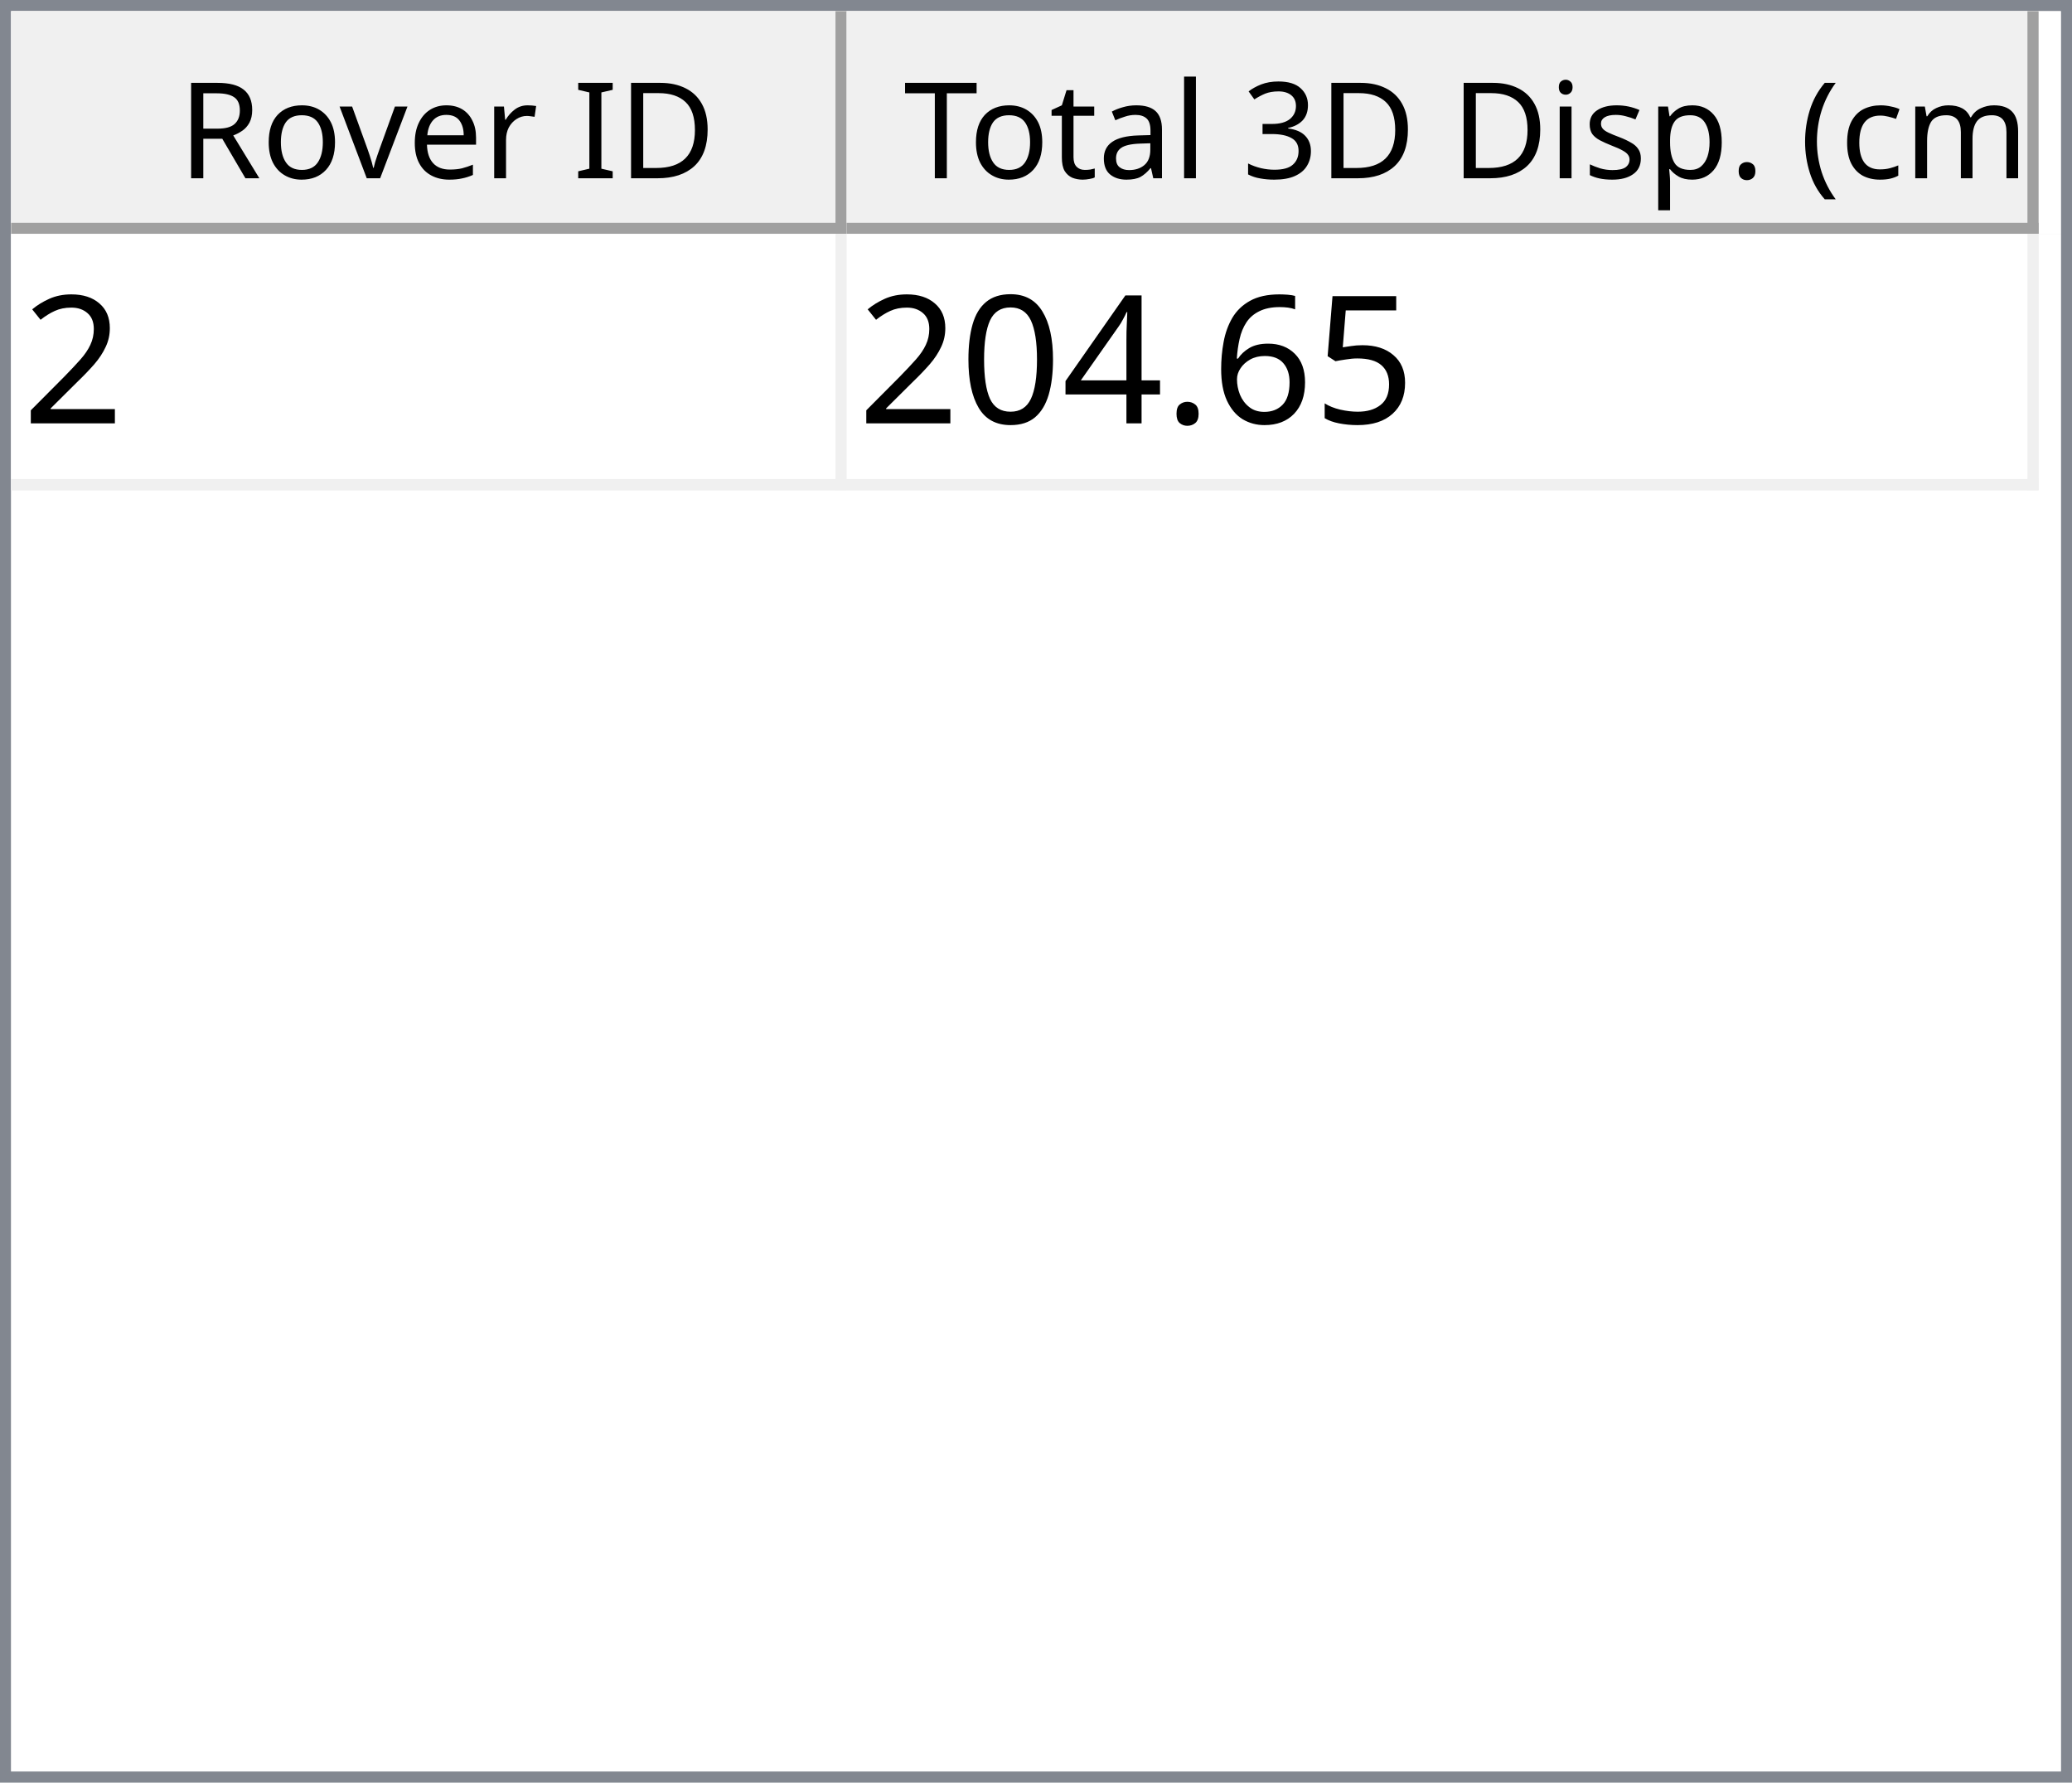
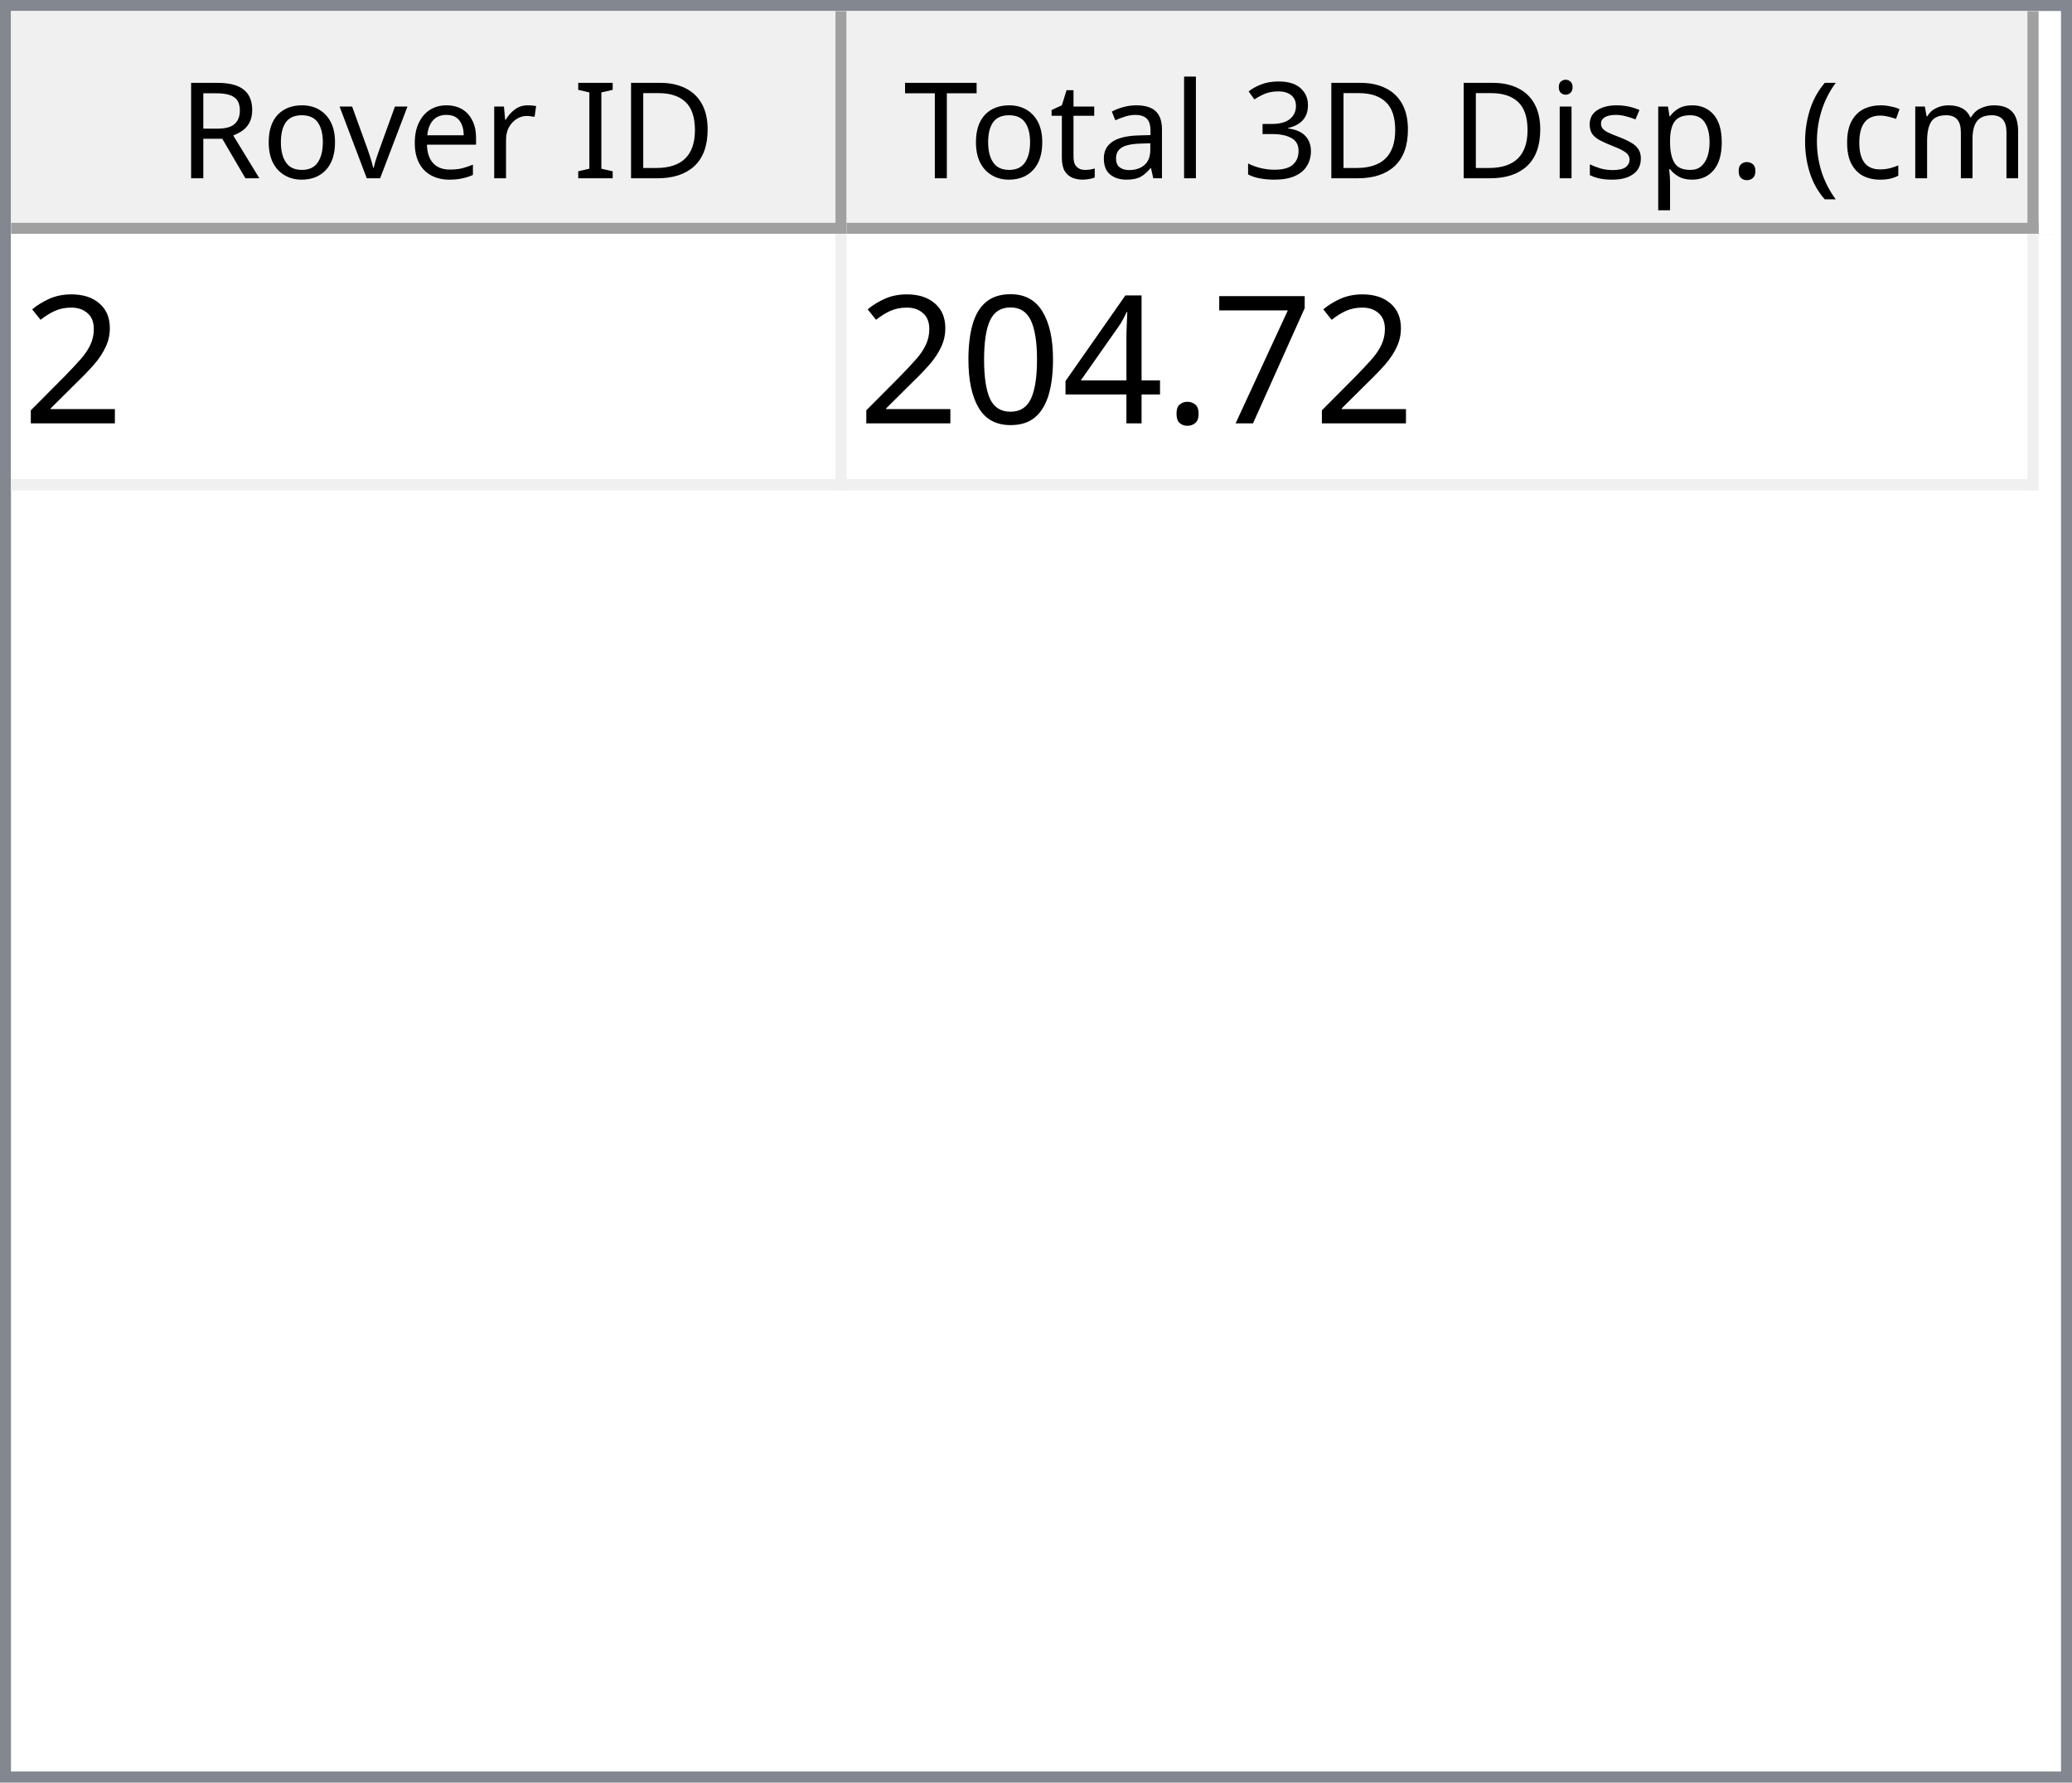
<svg xmlns="http://www.w3.org/2000/svg" style="fill-opacity:1; color-rendering:auto; color-interpolation:auto; text-rendering:auto; stroke:black; stroke-linecap:square; stroke-miterlimit:10; shape-rendering:auto; stroke-opacity:1; fill:black; stroke-dasharray:none; font-weight:normal; stroke-width:1; font-family:'Dialog'; font-style:normal; stroke-linejoin:miter; font-size:12px; stroke-dashoffset:0; image-rendering:auto;" width="186" height="160">
  <defs id="genericDefs" />
  <g>
    <defs id="defs1">
      <clipPath clipPathUnits="userSpaceOnUse" id="clipPath1">
        <path d="M0 0 L186 0 L186 160 L0 160 L0 0 Z" />
      </clipPath>
      <clipPath clipPathUnits="userSpaceOnUse" id="clipPath2">
        <path d="M0 0 L0 160 L186 160 L186 0 Z" />
      </clipPath>
      <clipPath clipPathUnits="userSpaceOnUse" id="clipPath3">
        <path d="M0 0 L0 20 L184 20 L184 0 Z" />
      </clipPath>
      <clipPath clipPathUnits="userSpaceOnUse" id="clipPath4">
        <path d="M0 0 L0 20 L75 20 L75 0 Z" />
      </clipPath>
      <clipPath clipPathUnits="userSpaceOnUse" id="clipPath5">
        <path d="M1 1 L1 19 L74 19 L74 1 Z" />
      </clipPath>
      <clipPath clipPathUnits="userSpaceOnUse" id="clipPath6">
        <path d="M0 0 L0 18 L73 18 L73 0 Z" />
      </clipPath>
      <clipPath clipPathUnits="userSpaceOnUse" id="clipPath7">
        <path d="M-0.5 -0.5 L-0.5 19.5 L74.5 19.5 L74.5 -0.5 Z" />
      </clipPath>
      <clipPath clipPathUnits="userSpaceOnUse" id="clipPath8">
        <path d="M0 0 L0 20 L107 20 L107 0 Z" />
      </clipPath>
      <clipPath clipPathUnits="userSpaceOnUse" id="clipPath9">
        <path d="M1 1 L1 19 L106 19 L106 1 Z" />
      </clipPath>
      <clipPath clipPathUnits="userSpaceOnUse" id="clipPath10">
        <path d="M0 0 L0 18 L105 18 L105 0 Z" />
      </clipPath>
      <clipPath clipPathUnits="userSpaceOnUse" id="clipPath11">
        <path d="M-0.5 -0.5 L-0.5 19.5 L106.5 19.5 L106.5 -0.5 Z" />
      </clipPath>
      <clipPath clipPathUnits="userSpaceOnUse" id="clipPath12">
        <path d="M0 0 L0 138 L184 138 L184 0 Z" />
      </clipPath>
      <clipPath clipPathUnits="userSpaceOnUse" id="clipPath13">
        <path d="M0 0 L0 23 L182 23 L182 0 Z" />
      </clipPath>
      <clipPath clipPathUnits="userSpaceOnUse" id="clipPath14">
        <path d="M-0.5 -0.5 L-0.5 22.5 L181.5 22.5 L181.5 -0.5 Z" />
      </clipPath>
      <clipPath clipPathUnits="userSpaceOnUse" id="clipPath15">
        <path d="M0 0 L0 22 L74 22 L74 0 Z" />
      </clipPath>
      <clipPath clipPathUnits="userSpaceOnUse" id="clipPath16">
        <path d="M0 0 L0 22 L106 22 L106 0 Z" />
      </clipPath>
      <font horiz-adv-x="64.551" id="font1">
        <font-face ascent="107.91" descent="25.098" units-per-em="100" style="font-style:normal; font-family:Segoe UI; font-weight:normal;" />
        <missing-glyph horiz-adv-x="64.551" d="M8.109 0 L8.109 68.266 L56.453 68.266 L56.453 0 L8.109 0 ZM15.328 7.234 L49.219 7.234 L49.219 61.031 L15.328 61.031 L15.328 7.234 Z" />
        <glyph unicode="D" horiz-adv-x="70.117" d="M9.188 0 L9.188 70.016 L28.516 70.016 Q65.531 70.016 65.531 35.891 Q65.531 19.672 55.25 9.836 Q44.969 0 27.734 0 L9.188 0 ZM17.391 62.594 L17.391 7.422 L27.828 7.422 Q41.609 7.422 49.273 14.797 Q56.938 22.172 56.938 35.688 Q56.938 62.594 28.328 62.594 L17.391 62.594 Z" />
        <glyph unicode="I" horiz-adv-x="26.611" d="M17.391 0 L9.188 0 L9.188 70.016 L17.391 70.016 L17.391 0 Z" />
        <glyph unicode=" " horiz-adv-x="27.393" d="" />
        <glyph unicode="r" horiz-adv-x="34.766" d="M34.188 41.891 Q32.078 43.5 28.125 43.5 Q23 43.5 19.555 38.672 Q16.109 33.844 16.109 25.484 L16.109 0 L8.109 0 L8.109 50 L16.109 50 L16.109 39.703 L16.312 39.703 Q18.016 44.969 21.531 47.922 Q25.047 50.875 29.391 50.875 Q32.516 50.875 34.188 50.203 L34.188 41.891 Z" />
        <glyph unicode="e" horiz-adv-x="52.295" d="M48.297 23 L12.984 23 Q13.188 14.656 17.484 10.109 Q21.781 5.562 29.297 5.562 Q37.75 5.562 44.828 11.141 L44.828 3.609 Q38.234 -1.172 27.391 -1.172 Q16.797 -1.172 10.742 5.641 Q4.688 12.453 4.688 24.812 Q4.688 36.469 11.305 43.82 Q17.922 51.172 27.734 51.172 Q37.547 51.172 42.922 44.828 Q48.297 38.484 48.297 27.203 L48.297 23 ZM40.094 29.781 Q40.047 36.719 36.75 40.578 Q33.453 44.438 27.594 44.438 Q21.922 44.438 17.969 40.383 Q14.016 36.328 13.094 29.781 L40.094 29.781 Z" />
        <glyph unicode="v" horiz-adv-x="47.9" d="M47.406 50 L27.484 0 L19.625 0 L0.688 50 L9.469 50 L22.172 13.672 Q23.578 9.672 23.922 6.688 L24.125 6.688 Q24.609 10.453 25.688 13.484 L38.969 50 L47.406 50 Z" />
        <glyph unicode="o" horiz-adv-x="58.594" d="M29 -1.172 Q17.922 -1.172 11.305 5.836 Q4.688 12.844 4.688 24.422 Q4.688 37.016 11.57 44.094 Q18.453 51.172 30.172 51.172 Q41.359 51.172 47.633 44.289 Q53.906 37.406 53.906 25.203 Q53.906 13.234 47.141 6.031 Q40.375 -1.172 29 -1.172 ZM29.594 44.438 Q21.875 44.438 17.383 39.188 Q12.891 33.938 12.891 24.703 Q12.891 15.828 17.43 10.695 Q21.969 5.562 29.594 5.562 Q37.359 5.562 41.531 10.594 Q45.703 15.625 45.703 24.906 Q45.703 34.281 41.531 39.359 Q37.359 44.438 29.594 44.438 Z" />
        <glyph unicode="R" horiz-adv-x="59.814" d="M59.375 0 L49.609 0 L37.891 19.625 Q36.281 22.359 34.766 24.289 Q33.25 26.219 31.664 27.438 Q30.078 28.656 28.25 29.219 Q26.422 29.781 24.125 29.781 L17.391 29.781 L17.391 0 L9.188 0 L9.188 70.016 L30.078 70.016 Q34.672 70.016 38.555 68.867 Q42.438 67.719 45.289 65.375 Q48.141 63.031 49.758 59.547 Q51.375 56.062 51.375 51.375 Q51.375 47.703 50.273 44.656 Q49.172 41.609 47.148 39.211 Q45.125 36.812 42.266 35.133 Q39.406 33.453 35.844 32.516 L35.844 32.328 Q37.594 31.547 38.891 30.547 Q40.188 29.547 41.359 28.18 Q42.531 26.812 43.68 25.078 Q44.828 23.344 46.234 21.047 L59.375 0 ZM17.391 62.594 L17.391 37.203 L28.516 37.203 Q31.594 37.203 34.203 38.133 Q36.812 39.062 38.719 40.797 Q40.625 42.531 41.703 45.047 Q42.781 47.562 42.781 50.688 Q42.781 56.297 39.141 59.445 Q35.5 62.594 28.609 62.594 L17.391 62.594 Z" />
        <glyph unicode=")" horiz-adv-x="30.176" d="M8.297 -15.922 L1.172 -15.922 Q16.406 2.344 16.406 26.812 Q16.406 51.469 1.078 70.016 L8.297 70.016 Q23.531 52.156 23.531 26.703 Q23.531 1.375 8.297 -15.922 Z" />
        <glyph unicode="m" horiz-adv-x="86.133" d="M79.109 0 L71.094 0 L71.094 28.719 Q71.094 37.016 68.531 40.727 Q65.969 44.438 59.906 44.438 Q54.781 44.438 51.195 39.75 Q47.609 35.062 47.609 28.516 L47.609 0 L39.594 0 L39.594 29.688 Q39.594 44.438 28.219 44.438 Q22.953 44.438 19.531 40.016 Q16.109 35.594 16.109 28.516 L16.109 0 L8.109 0 L8.109 50 L16.109 50 L16.109 42.094 L16.312 42.094 Q21.625 51.172 31.844 51.172 Q36.969 51.172 40.773 48.312 Q44.578 45.453 46 40.828 Q51.562 51.172 62.594 51.172 Q79.109 51.172 79.109 30.812 L79.109 0 Z" />
        <glyph unicode="c" horiz-adv-x="46.191" d="M42.188 2.297 Q36.422 -1.172 28.516 -1.172 Q17.828 -1.172 11.258 5.789 Q4.688 12.75 4.688 23.828 Q4.688 36.188 11.766 43.68 Q18.844 51.172 30.672 51.172 Q37.25 51.172 42.281 48.734 L42.281 40.531 Q36.719 44.438 30.375 44.438 Q22.703 44.438 17.797 38.945 Q12.891 33.453 12.891 24.516 Q12.891 15.719 17.508 10.641 Q22.125 5.562 29.891 5.562 Q36.422 5.562 42.188 9.906 L42.188 2.297 Z" />
        <glyph unicode="(" horiz-adv-x="30.176" d="M29.109 -15.922 L21.969 -15.922 Q6.844 1.375 6.844 26.703 Q6.844 52.156 21.969 70.016 L29.203 70.016 Q13.875 51.469 13.875 26.812 Q13.875 2.344 29.109 -15.922 Z" />
        <glyph unicode="." horiz-adv-x="21.68" d="M10.891 -1.078 Q8.641 -1.078 7.055 0.539 Q5.469 2.156 5.469 4.391 Q5.469 6.641 7.055 8.273 Q8.641 9.906 10.891 9.906 Q13.188 9.906 14.797 8.273 Q16.406 6.641 16.406 4.391 Q16.406 2.156 14.797 0.539 Q13.188 -1.078 10.891 -1.078 Z" />
        <glyph unicode="p" horiz-adv-x="58.789" d="M16.312 7.234 L16.109 7.234 L16.109 -23 L8.109 -23 L8.109 50 L16.109 50 L16.109 41.219 L16.312 41.219 Q22.219 51.172 33.594 51.172 Q43.266 51.172 48.688 44.461 Q54.109 37.75 54.109 26.469 Q54.109 13.922 48 6.375 Q41.891 -1.172 31.297 -1.172 Q21.578 -1.172 16.312 7.234 ZM16.109 27.391 L16.109 20.406 Q16.109 14.203 20.141 9.883 Q24.172 5.562 30.375 5.562 Q37.641 5.562 41.773 11.133 Q45.906 16.703 45.906 26.609 Q45.906 34.969 42.047 39.703 Q38.188 44.438 31.594 44.438 Q24.609 44.438 20.359 39.578 Q16.109 34.719 16.109 27.391 Z" />
        <glyph unicode="s" horiz-adv-x="42.432" d="M5.078 1.812 L5.078 10.406 Q11.625 5.562 19.484 5.562 Q30.031 5.562 30.031 12.594 Q30.031 14.594 29.125 15.992 Q28.219 17.391 26.68 18.461 Q25.141 19.531 23.07 20.383 Q21 21.234 18.609 22.172 Q15.281 23.484 12.766 24.828 Q10.25 26.172 8.57 27.859 Q6.891 29.547 6.031 31.695 Q5.172 33.844 5.172 36.719 Q5.172 40.234 6.789 42.945 Q8.406 45.656 11.086 47.484 Q13.766 49.312 17.211 50.242 Q20.656 51.172 24.312 51.172 Q30.812 51.172 35.938 48.922 L35.938 40.828 Q30.422 44.438 23.25 44.438 Q21 44.438 19.195 43.922 Q17.391 43.406 16.094 42.477 Q14.797 41.547 14.086 40.258 Q13.375 38.969 13.375 37.406 Q13.375 35.453 14.086 34.133 Q14.797 32.812 16.164 31.789 Q17.531 30.766 19.484 29.938 Q21.438 29.109 23.922 28.125 Q27.25 26.859 29.883 25.516 Q32.516 24.172 34.375 22.484 Q36.234 20.797 37.234 18.602 Q38.234 16.406 38.234 13.375 Q38.234 9.672 36.602 6.938 Q34.969 4.203 32.234 2.398 Q29.5 0.594 25.93 -0.289 Q22.359 -1.172 18.453 -1.172 Q10.75 -1.172 5.078 1.812 Z" />
        <glyph unicode="i" horiz-adv-x="24.219" d="M12.203 62.703 Q10.062 62.703 8.547 64.164 Q7.031 65.625 7.031 67.875 Q7.031 70.125 8.547 71.609 Q10.062 73.094 12.203 73.094 Q14.406 73.094 15.945 71.609 Q17.484 70.125 17.484 67.875 Q17.484 65.719 15.945 64.211 Q14.406 62.703 12.203 62.703 ZM16.109 0 L8.109 0 L8.109 50 L16.109 50 L16.109 0 Z" />
        <glyph unicode="3" horiz-adv-x="53.906" d="M46.531 19.828 Q46.531 15.094 44.75 11.211 Q42.969 7.328 39.719 4.57 Q36.469 1.812 31.93 0.297 Q27.391 -1.219 21.922 -1.219 Q11.922 -1.219 6 2.594 L6 11.188 Q13.094 5.609 22.219 5.609 Q25.875 5.609 28.828 6.539 Q31.781 7.469 33.906 9.227 Q36.031 10.984 37.18 13.477 Q38.328 15.969 38.328 19.094 Q38.328 32.812 18.797 32.812 L12.984 32.812 L12.984 39.594 L18.5 39.594 Q35.797 39.594 35.797 52.484 Q35.797 64.406 22.609 64.406 Q15.188 64.406 8.688 59.422 L8.688 67.188 Q15.375 71.188 24.609 71.188 Q29 71.188 32.57 69.969 Q36.141 68.75 38.68 66.555 Q41.219 64.359 42.609 61.281 Q44 58.203 44 54.5 Q44 40.672 30.031 36.719 L30.031 36.531 Q33.594 36.141 36.625 34.797 Q39.656 33.453 41.852 31.305 Q44.047 29.156 45.289 26.25 Q46.531 23.344 46.531 19.828 Z" />
        <glyph unicode="l" horiz-adv-x="24.219" d="M16.109 0 L8.109 0 L8.109 74.031 L16.109 74.031 L16.109 0 Z" />
        <glyph unicode="a" horiz-adv-x="50.879" d="M43.891 0 L35.891 0 L35.891 7.812 L35.688 7.812 Q30.469 -1.172 20.312 -1.172 Q12.844 -1.172 8.617 2.781 Q4.391 6.734 4.391 13.281 Q4.391 27.297 20.906 29.594 L35.891 31.688 Q35.891 44.438 25.594 44.438 Q16.547 44.438 9.281 38.281 L9.281 46.484 Q16.656 51.172 26.266 51.172 Q43.891 51.172 43.891 32.516 L43.891 0 ZM35.891 25.297 L23.828 23.641 Q18.266 22.859 15.43 20.875 Q12.594 18.891 12.594 13.875 Q12.594 10.203 15.211 7.883 Q17.828 5.562 22.172 5.562 Q28.125 5.562 32.008 9.742 Q35.891 13.922 35.891 20.312 L35.891 25.297 Z" />
        <glyph unicode="t" horiz-adv-x="33.887" d="M31.297 0.484 Q28.469 -1.078 23.828 -1.078 Q10.688 -1.078 10.688 13.578 L10.688 43.172 L2.094 43.172 L2.094 50 L10.688 50 L10.688 62.203 L18.703 64.797 L18.703 50 L31.297 50 L31.297 43.172 L18.703 43.172 L18.703 14.984 Q18.703 9.969 20.414 7.82 Q22.125 5.672 26.078 5.672 Q29.109 5.672 31.297 7.328 L31.297 0.484 Z" />
        <glyph unicode="T" horiz-adv-x="52.393" d="M50.594 62.594 L30.375 62.594 L30.375 0 L22.172 0 L22.172 62.594 L2 62.594 L2 70.016 L50.594 70.016 L50.594 62.594 Z" />
      </font>
      <font horiz-adv-x="75.0" id="font2">
        <font-face ascent="100.537" descent="21.973" units-per-em="100" style="font-style:normal; font-family:sans-serif; font-weight:normal;" />
        <missing-glyph horiz-adv-x="75.0" d="M12.5 0 L12.5 62.5 L62.5 62.5 L62.5 0 L12.5 0 ZM14.062 1.562 L60.938 1.562 L60.938 60.938 L14.062 60.938 L14.062 1.562 Z" />
        <glyph unicode="2" horiz-adv-x="55.615" d="M50.344 8.453 L50.344 0 L3.031 0 Q2.938 3.172 4.047 6.109 Q5.859 10.938 9.836 15.625 Q13.812 20.312 21.344 26.469 Q33.016 36.031 37.117 41.625 Q41.219 47.219 41.219 52.203 Q41.219 57.422 37.477 61.008 Q33.734 64.594 27.734 64.594 Q21.391 64.594 17.578 60.789 Q13.766 56.984 13.719 50.25 L4.688 51.172 Q5.609 61.281 11.664 66.578 Q17.719 71.875 27.938 71.875 Q38.234 71.875 44.242 66.164 Q50.25 60.453 50.25 52 Q50.25 47.703 48.492 43.555 Q46.734 39.406 42.656 34.812 Q38.578 30.219 29.109 22.219 Q21.188 15.578 18.945 13.211 Q16.703 10.844 15.234 8.453 L50.344 8.453 Z" />
-         <glyph unicode="5" horiz-adv-x="55.615" d="M4.156 18.75 L13.375 19.531 Q14.406 12.797 18.141 9.398 Q21.875 6 27.156 6 Q33.5 6 37.891 10.789 Q42.281 15.578 42.281 23.484 Q42.281 31 38.062 35.352 Q33.844 39.703 27 39.703 Q22.75 39.703 19.336 37.773 Q15.922 35.844 13.969 32.766 L5.719 33.844 L12.641 70.609 L48.25 70.609 L48.25 62.203 L19.672 62.203 L15.828 42.969 Q22.266 47.469 29.344 47.469 Q38.719 47.469 45.164 40.969 Q51.609 34.469 51.609 24.266 Q51.609 14.547 45.953 7.469 Q39.062 -1.219 27.156 -1.219 Q17.391 -1.219 11.211 4.25 Q5.031 9.719 4.156 18.75 Z" />
-         <glyph unicode="6" horiz-adv-x="55.615" d="M49.75 54.047 L41.016 53.375 Q39.844 58.547 37.703 60.891 Q34.125 64.656 28.906 64.656 Q24.703 64.656 21.531 62.312 Q17.391 59.281 14.992 53.469 Q12.594 47.656 12.5 36.922 Q15.672 41.75 20.266 44.094 Q24.859 46.438 29.891 46.438 Q38.672 46.438 44.852 39.969 Q51.031 33.5 51.031 23.25 Q51.031 16.5 48.125 10.719 Q45.219 4.938 40.141 1.859 Q35.062 -1.219 28.609 -1.219 Q17.625 -1.219 10.695 6.859 Q3.766 14.938 3.766 33.5 Q3.766 54.25 11.422 63.672 Q18.109 71.875 29.438 71.875 Q37.891 71.875 43.289 67.141 Q48.688 62.406 49.75 54.047 ZM13.875 23.188 Q13.875 18.656 15.797 14.508 Q17.719 10.359 21.188 8.18 Q24.656 6 28.469 6 Q34.031 6 38.039 10.492 Q42.047 14.984 42.047 22.703 Q42.047 30.125 38.086 34.398 Q34.125 38.672 28.125 38.672 Q22.172 38.672 18.023 34.398 Q13.875 30.125 13.875 23.188 Z" />
+         <glyph unicode="7" horiz-adv-x="55.615" d="M4.734 62.203 L4.734 70.656 L51.078 70.656 L51.078 63.812 Q44.234 56.547 37.523 44.484 Q30.812 32.422 27.156 19.672 Q24.516 10.688 23.781 0 L14.75 0 Q14.891 8.453 18.062 20.414 Q21.234 32.375 27.172 43.484 Q33.109 54.594 39.797 62.203 L4.734 62.203 Z" />
        <glyph unicode="." horiz-adv-x="27.783" d="M9.078 0 L9.078 10.016 L19.094 10.016 L19.094 0 L9.078 0 Z" />
        <glyph unicode="4" horiz-adv-x="55.615" d="M32.328 0 L32.328 17.141 L1.266 17.141 L1.266 25.203 L33.938 71.578 L41.109 71.578 L41.109 25.203 L50.781 25.203 L50.781 17.141 L41.109 17.141 L41.109 0 L32.328 0 ZM32.328 25.203 L32.328 57.469 L9.906 25.203 L32.328 25.203 Z" />
        <glyph unicode="0" horiz-adv-x="55.615" d="M4.156 35.297 Q4.156 48 6.766 55.742 Q9.375 63.484 14.523 67.68 Q19.672 71.875 27.484 71.875 Q33.25 71.875 37.594 69.555 Q41.938 67.234 44.773 62.867 Q47.609 58.5 49.219 52.227 Q50.828 45.953 50.828 35.297 Q50.828 22.703 48.242 14.969 Q45.656 7.234 40.508 3.008 Q35.359 -1.219 27.484 -1.219 Q17.141 -1.219 11.234 6.203 Q4.156 15.141 4.156 35.297 ZM13.188 35.297 Q13.188 17.672 17.312 11.836 Q21.438 6 27.484 6 Q33.547 6 37.672 11.859 Q41.797 17.719 41.797 35.297 Q41.797 52.984 37.672 58.789 Q33.547 64.594 27.391 64.594 Q21.344 64.594 17.719 59.469 Q13.188 52.938 13.188 35.297 Z" />
      </font>
    </defs>
    <g style="fill:white; stroke:white;">
      <rect x="0" y="0" width="186" style="clip-path:url(#clipPath1); stroke:none;" height="160" />
    </g>
    <g style="fill:white; text-rendering:optimizeSpeed; color-rendering:optimizeSpeed; image-rendering:optimizeSpeed; shape-rendering:crispEdges; stroke:white; color-interpolation:sRGB;">
      <rect x="0" width="186" height="160" y="0" style="stroke:none;" />
      <path style="stroke:none;" d="M0 160 L186 160 L186 0 L0 0 Z" />
    </g>
    <g style="fill:rgb(240,240,240); font-family:'Segoe UI'; stroke:rgb(240,240,240);">
      <rect x="0" y="0" width="186" style="clip-path:url(#clipPath2); stroke:none;" height="160" />
    </g>
    <g style="fill:rgb(130,135,144); font-family:'Segoe UI'; stroke:rgb(130,135,144);">
      <path d="M0 0 L186 0 L186 160 L0 160 L0 0 ZM1 1 L185 1 L185 159 L1 159 L1 1 Z" style="fill-rule:evenodd; clip-path:url(#clipPath2); stroke:none;" />
    </g>
    <g style="fill:white; font-family:'Segoe UI'; stroke:white;" transform="translate(1,1)">
      <rect x="0" y="0" width="184" style="clip-path:url(#clipPath3); stroke:none;" height="20" />
    </g>
    <g style="fill:rgb(240,240,240); font-family:'Segoe UI'; stroke:rgb(240,240,240);" transform="translate(1,1)">
      <rect x="0" y="0" width="75" style="clip-path:url(#clipPath4); stroke:none;" height="20" />
    </g>
    <g style="font-family:'Segoe UI';" transform="translate(2,2)">
      <text x="14" xml:space="preserve" y="14" style="clip-path:url(#clipPath6); stroke:none;">Rover ID</text>
    </g>
    <g style="fill:rgb(160,160,160); font-family:'Segoe UI'; stroke:rgb(160,160,160); stroke-linejoin:bevel;" transform="translate(1.5,1.5)">
      <line x1="74" x2="74" y1="0" style="fill:none; clip-path:url(#clipPath7);" y2="19" />
    </g>
    <g style="fill:rgb(160,160,160); font-family:'Segoe UI'; stroke:rgb(160,160,160); stroke-linejoin:bevel;" transform="matrix(1,0,0,1,1,1) translate(0.5,0.5)">
      <line x1="0" x2="74" y1="19" style="fill:none; clip-path:url(#clipPath7);" y2="19" />
    </g>
    <g style="fill:rgb(240,240,240); font-family:'Segoe UI'; stroke:rgb(240,240,240);" transform="translate(76,1)">
      <rect x="0" y="0" width="107" style="clip-path:url(#clipPath8); stroke:none;" height="20" />
    </g>
    <g style="font-family:'Segoe UI';" transform="translate(77,2)">
      <text x="1" xml:space="preserve" y="14" style="clip-path:url(#clipPath10); stroke:none;"> Total 3D Disp. (cm)</text>
    </g>
    <g style="fill:rgb(160,160,160); font-family:'Segoe UI'; stroke:rgb(160,160,160); stroke-linejoin:bevel;" transform="translate(76.5,1.5)">
      <line x1="106" x2="106" y1="0" style="fill:none; clip-path:url(#clipPath11);" y2="19" />
    </g>
    <g style="fill:rgb(160,160,160); font-family:'Segoe UI'; stroke:rgb(160,160,160); stroke-linejoin:bevel;" transform="matrix(1,0,0,1,76,1) translate(0.5,0.5)">
      <line x1="0" x2="106" y1="19" style="fill:none; clip-path:url(#clipPath11);" y2="19" />
    </g>
    <g style="fill:white; font-family:'Segoe UI'; stroke:white;" transform="translate(1,21)">
      <rect x="0" y="0" width="184" style="clip-path:url(#clipPath12); stroke:none;" height="138" />
    </g>
    <g style="fill:rgb(240,240,240); font-size:16px; font-family:sans-serif; stroke:rgb(240,240,240);" transform="translate(1,21)">
      <rect x="0" y="0" width="182" style="clip-path:url(#clipPath13); stroke:none;" height="23" />
      <line transform="translate(0.5,0.5)" x1="0" x2="181" y1="22" style="clip-path:url(#clipPath14); fill:none; stroke-linejoin:bevel;" y2="22" />
    </g>
    <g transform="matrix(1,0,0,1,1,21) translate(0.5,0.5)" style="fill:rgb(240,240,240); font-size:16px; font-family:sans-serif; stroke:rgb(240,240,240); stroke-linejoin:bevel;">
      <line x1="74" x2="74" y1="0" style="fill:none; clip-path:url(#clipPath14);" y2="22" />
    </g>
    <g transform="matrix(1,0,0,1,1,21) translate(0.5,0.5)" style="fill:rgb(240,240,240); font-size:16px; font-family:sans-serif; stroke:rgb(240,240,240); stroke-linejoin:bevel;">
      <line x1="181" x2="181" y1="0" style="fill:none; clip-path:url(#clipPath14);" y2="22" />
    </g>
    <g style="fill:white; font-size:16px; font-family:sans-serif; stroke:white;" transform="matrix(1,0,0,1,1,21)">
      <rect x="0" y="0" width="74" style="clip-path:url(#clipPath15); stroke:none;" height="22" />
      <text x="1" y="17" style="fill:black; clip-path:url(#clipPath15); stroke:none;" xml:space="preserve">2</text>
    </g>
    <g style="fill:white; font-size:16px; font-family:sans-serif; stroke:white;" transform="matrix(1,0,0,1,1,21) translate(75,0)">
      <rect x="0" y="0" width="106" style="clip-path:url(#clipPath16); stroke:none;" height="22" />
-       <text x="1" y="17" style="fill:black; clip-path:url(#clipPath16); stroke:none;" xml:space="preserve">204.65</text>
+       <text x="1" y="17" style="fill:black; clip-path:url(#clipPath16); stroke:none;" xml:space="preserve">204.72</text>
    </g>
  </g>
</svg>
